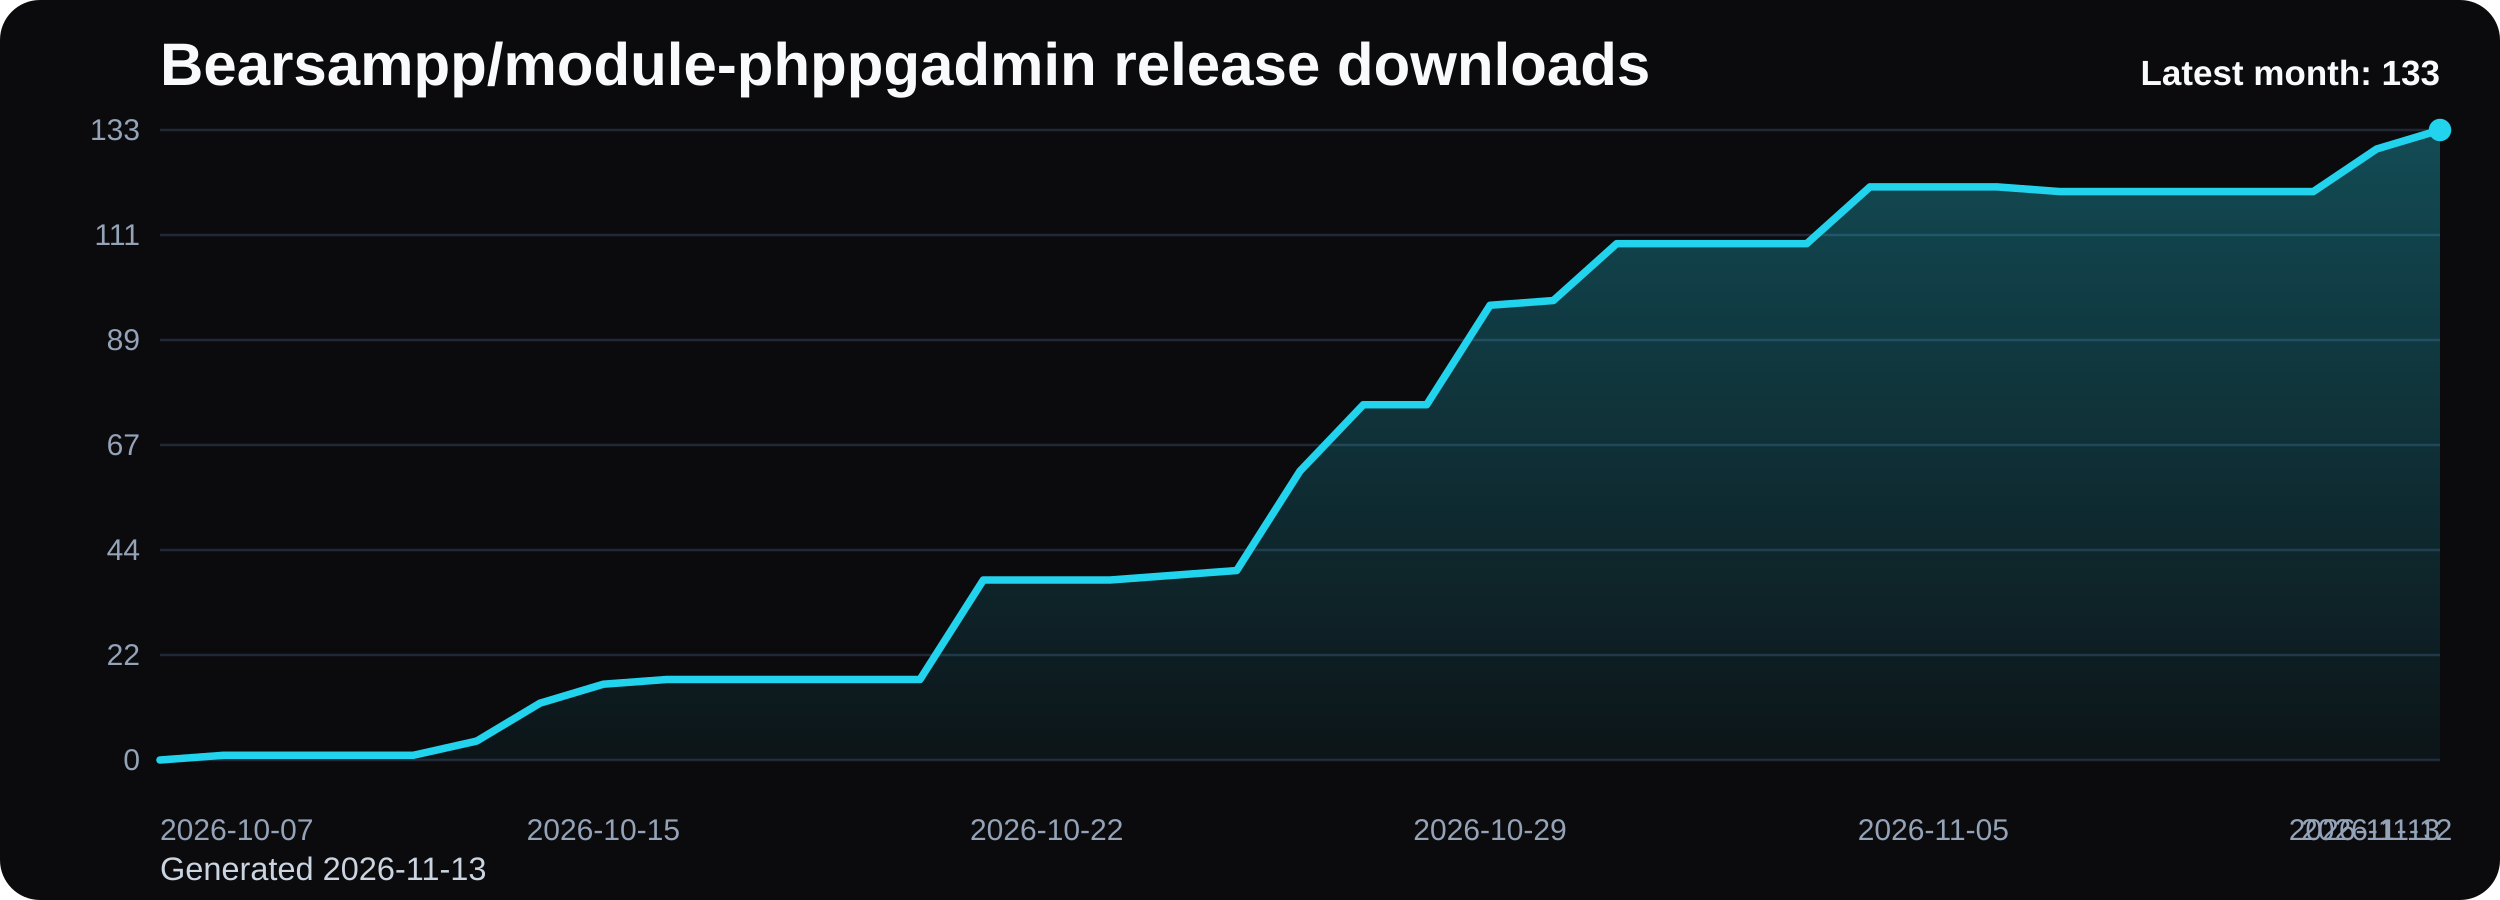
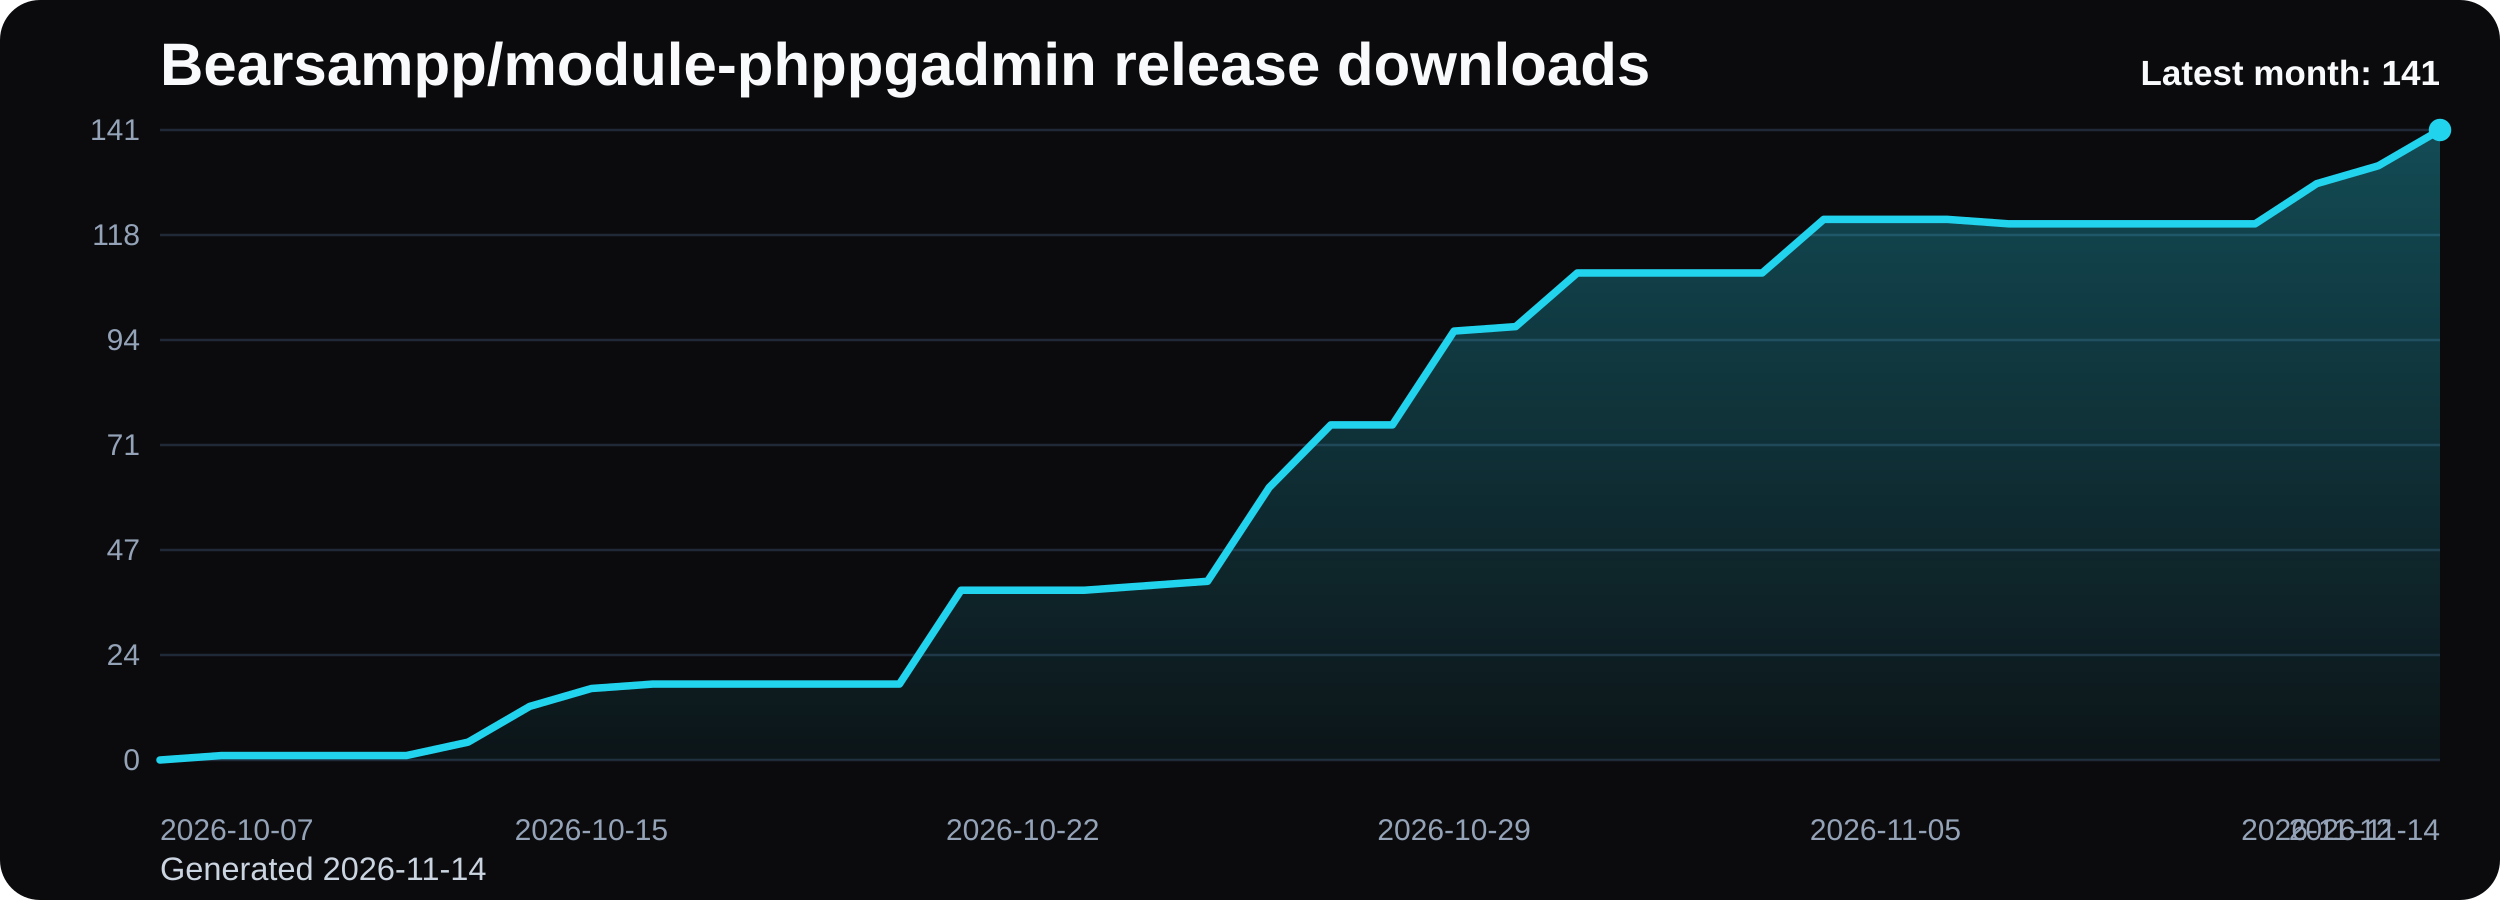
<svg xmlns="http://www.w3.org/2000/svg" viewBox="0 0 1000 360" role="img" aria-label="Bearsampp/module-phppgadmin release downloads chart">
  <defs>
    <linearGradient id="fill-monthly-black" x1="0" y1="0" x2="0" y2="1">
      <stop offset="0%" stop-color="#22d3ee" stop-opacity="0.32" />
      <stop offset="100%" stop-color="#22d3ee" stop-opacity="0.05" />
    </linearGradient>
    <style>
      .bg { fill: #0b0b0d; }
      .title { font: 700 24px Arial, sans-serif; fill: #f8fafc; }
      .sub { font: 400 13px Arial, sans-serif; fill: #cbd5e1; }
      .grid { stroke: #1f2937; stroke-width: 1; }
      .axis { font: 400 12px Arial, sans-serif; fill: #94a3b8; }
      .line { fill: none; stroke: #22d3ee; stroke-width: 3; stroke-linecap: round; stroke-linejoin: round; }
      .dot { fill: #22d3ee; }
      .value { font: 600 11px Arial, sans-serif; fill: #cbd5e1; }
      .latest { font: 700 14px Arial, sans-serif; fill: #f8fafc; }
    </style>
  </defs>
  <rect class="bg" x="0" y="0" width="1000" height="360" rx="16" />
  <text class="title" x="64" y="34">Bearsampp/module-phppgadmin release downloads</text>
-   <text class="sub" x="64" y="352">Generated 2026-11-13</text>
+   <text class="sub" x="64" y="352">Generated 2026-11-14</text>
  <line x1="64" y1="52.00" x2="976" y2="52.00" class="grid" />
-   <text x="56" y="56.00" text-anchor="end" class="axis">133</text>
+   <text x="56" y="56.00" text-anchor="end" class="axis">141</text>
  <line x1="64" y1="94.00" x2="976" y2="94.00" class="grid" />
-   <text x="56" y="98.00" text-anchor="end" class="axis">111</text>
+   <text x="56" y="98.00" text-anchor="end" class="axis">118</text>
  <line x1="64" y1="136.00" x2="976" y2="136.00" class="grid" />
-   <text x="56" y="140.00" text-anchor="end" class="axis">89</text>
+   <text x="56" y="140.00" text-anchor="end" class="axis">94</text>
  <line x1="64" y1="178.00" x2="976" y2="178.00" class="grid" />
-   <text x="56" y="182.00" text-anchor="end" class="axis">67</text>
+   <text x="56" y="182.00" text-anchor="end" class="axis">71</text>
  <line x1="64" y1="220.00" x2="976" y2="220.00" class="grid" />
-   <text x="56" y="224.00" text-anchor="end" class="axis">44</text>
+   <text x="56" y="224.00" text-anchor="end" class="axis">47</text>
  <line x1="64" y1="262.00" x2="976" y2="262.00" class="grid" />
-   <text x="56" y="266.00" text-anchor="end" class="axis">22</text>
+   <text x="56" y="266.00" text-anchor="end" class="axis">24</text>
  <line x1="64" y1="304.00" x2="976" y2="304.00" class="grid" />
  <text x="56" y="308.00" text-anchor="end" class="axis">0</text>
-   <path d="M 64.00 304 L 64.00 304.00 L 89.33 302.11 L 114.67 302.11 L 140.00 302.11 L 165.33 302.11 L 190.67 296.42 L 216.00 281.26 L 241.33 273.68 L 266.67 271.79 L 292.00 271.79 L 317.33 271.79 L 342.67 271.79 L 368.00 271.79 L 393.33 232.00 L 418.67 232.00 L 444.00 232.00 L 469.33 230.11 L 494.67 228.21 L 520.00 188.42 L 545.33 161.89 L 570.67 161.89 L 596.00 122.11 L 621.33 120.21 L 646.67 97.47 L 672.00 97.47 L 697.33 97.47 L 722.67 97.47 L 748.00 74.74 L 773.33 74.74 L 798.67 74.74 L 824.00 76.63 L 849.33 76.63 L 874.67 76.63 L 900.00 76.63 L 925.33 76.63 L 950.67 59.58 L 976.00 52.00 L 976.00 304 Z" fill="url(#fill-monthly-black)" />
-   <polyline class="line" points="64.00,304.00 89.33,302.11 114.67,302.11 140.00,302.11 165.33,302.11 190.67,296.42 216.00,281.26 241.33,273.68 266.67,271.79 292.00,271.79 317.33,271.79 342.67,271.79 368.00,271.79 393.33,232.00 418.67,232.00 444.00,232.00 469.33,230.11 494.67,228.21 520.00,188.42 545.33,161.89 570.67,161.89 596.00,122.11 621.33,120.21 646.67,97.47 672.00,97.47 697.33,97.47 722.67,97.47 748.00,74.74 773.33,74.74 798.67,74.74 824.00,76.63 849.33,76.63 874.67,76.63 900.00,76.63 925.33,76.63 950.67,59.58 976.00,52.00" />
+   <path d="M 64.00 304 L 64.00 304.00 L 88.65 302.21 L 113.30 302.21 L 137.95 302.21 L 162.59 302.21 L 187.24 296.85 L 211.89 282.55 L 236.54 275.40 L 261.19 273.62 L 285.84 273.62 L 310.49 273.62 L 335.14 273.62 L 359.78 273.62 L 384.43 236.09 L 409.08 236.09 L 433.73 236.09 L 458.38 234.30 L 483.03 232.51 L 507.68 194.98 L 532.32 169.96 L 556.97 169.96 L 581.62 132.43 L 606.27 130.64 L 630.92 109.19 L 655.57 109.19 L 680.22 109.19 L 704.86 109.19 L 729.51 87.74 L 754.16 87.74 L 778.81 87.74 L 803.46 89.53 L 828.11 89.53 L 852.76 89.53 L 877.41 89.53 L 902.05 89.53 L 926.70 73.45 L 951.35 66.30 L 976.00 52.00 L 976.00 304 Z" fill="url(#fill-monthly-black)" />
+   <polyline class="line" points="64.00,304.00 88.65,302.21 113.30,302.21 137.95,302.21 162.59,302.21 187.24,296.85 211.89,282.55 236.54,275.40 261.19,273.62 285.84,273.62 310.49,273.62 335.14,273.62 359.78,273.62 384.43,236.09 409.08,236.09 433.73,236.09 458.38,234.30 483.03,232.51 507.68,194.98 532.32,169.96 556.97,169.96 581.62,132.43 606.27,130.64 630.92,109.19 655.57,109.19 680.22,109.19 704.86,109.19 729.51,87.74 754.16,87.74 778.81,87.74 803.46,89.53 828.11,89.53 852.76,89.53 877.41,89.53 902.05,89.53 926.70,73.45 951.35,66.30 976.00,52.00" />
  <circle class="dot" cx="976.00" cy="52.00" r="4.5" />
  <text class="axis" x="64.00" y="336" text-anchor="start">2026-10-07</text>
-   <text class="axis" x="241.33" y="336" text-anchor="middle">2026-10-15</text>
-   <text class="axis" x="418.67" y="336" text-anchor="middle">2026-10-22</text>
-   <text class="axis" x="596.00" y="336" text-anchor="middle">2026-10-29</text>
-   <text class="axis" x="773.33" y="336" text-anchor="middle">2026-11-05</text>
-   <text class="axis" x="950.67" y="336" text-anchor="middle">2026-11-12</text>
-   <text class="axis" x="976.00" y="336" text-anchor="end">2026-11-13</text>
-   <text class="latest" x="976" y="34" text-anchor="end">Latest month: 133</text>
+   <text class="axis" x="236.54" y="336" text-anchor="middle">2026-10-15</text>
+   <text class="axis" x="409.08" y="336" text-anchor="middle">2026-10-22</text>
+   <text class="axis" x="581.62" y="336" text-anchor="middle">2026-10-29</text>
+   <text class="axis" x="754.16" y="336" text-anchor="middle">2026-11-05</text>
+   <text class="axis" x="926.70" y="336" text-anchor="middle">2026-11-12</text>
+   <text class="axis" x="976.00" y="336" text-anchor="end">2026-11-14</text>
+   <text class="latest" x="976" y="34" text-anchor="end">Latest month: 141</text>
</svg>
